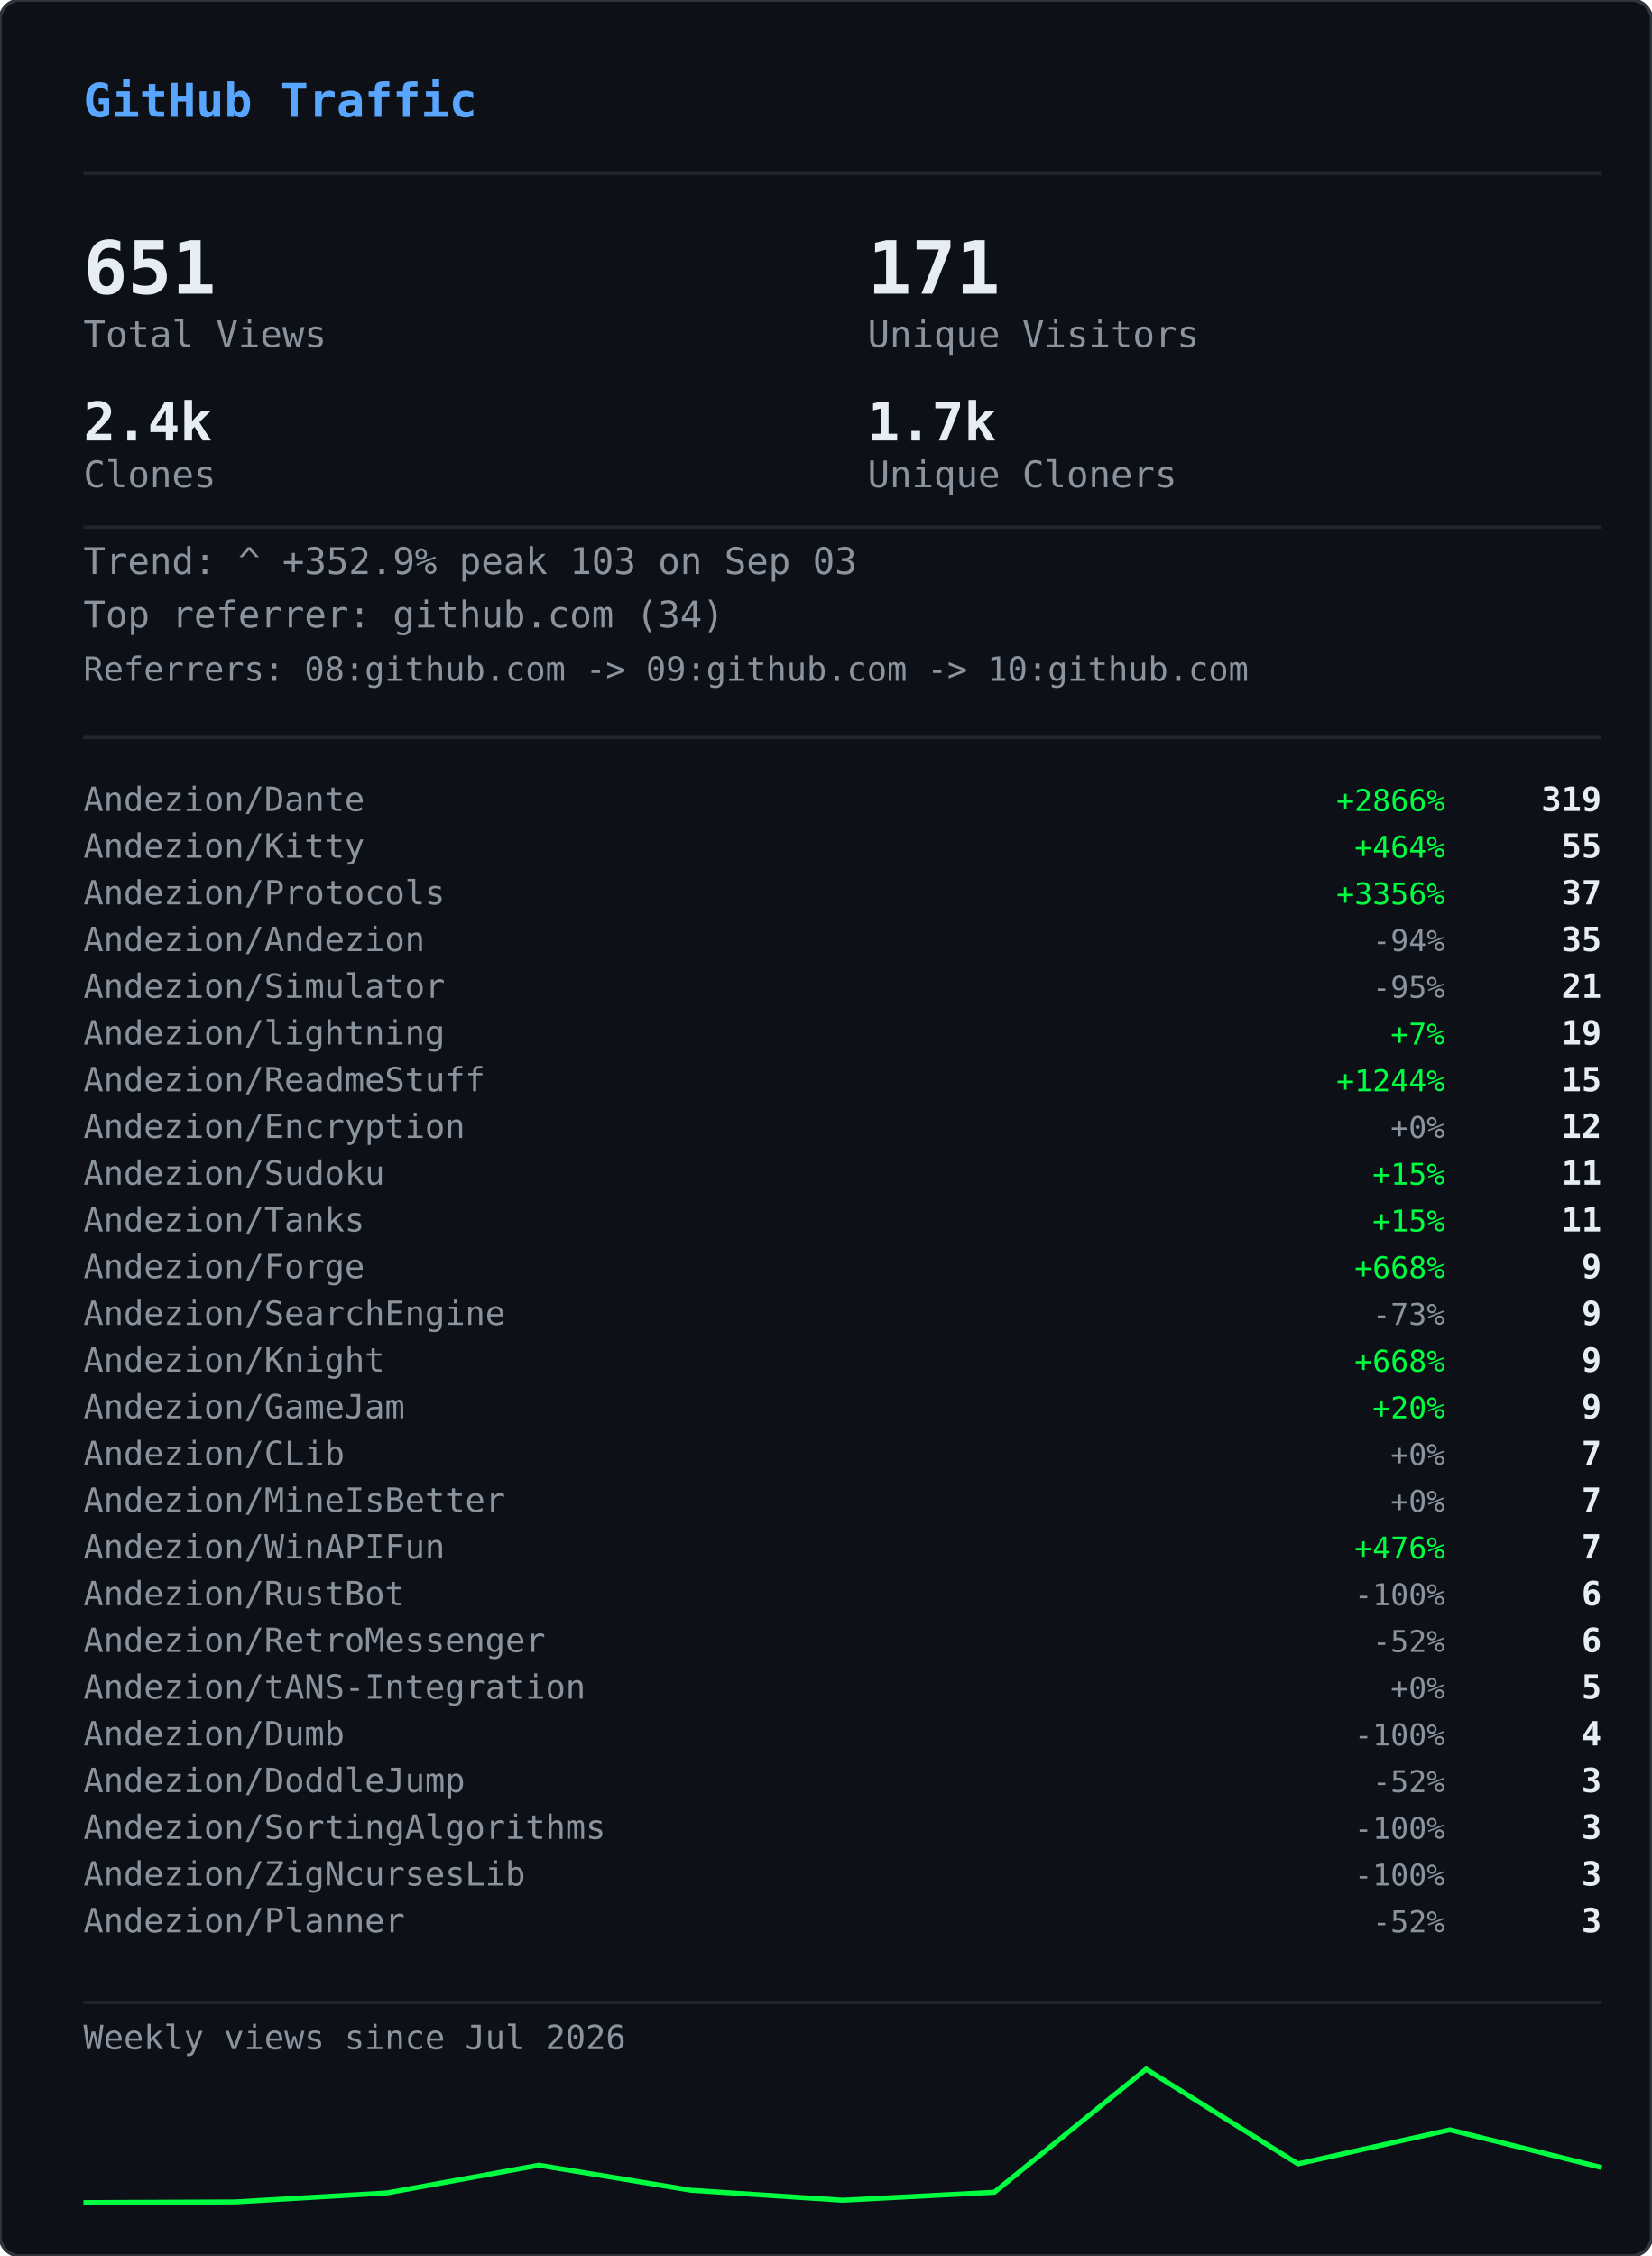
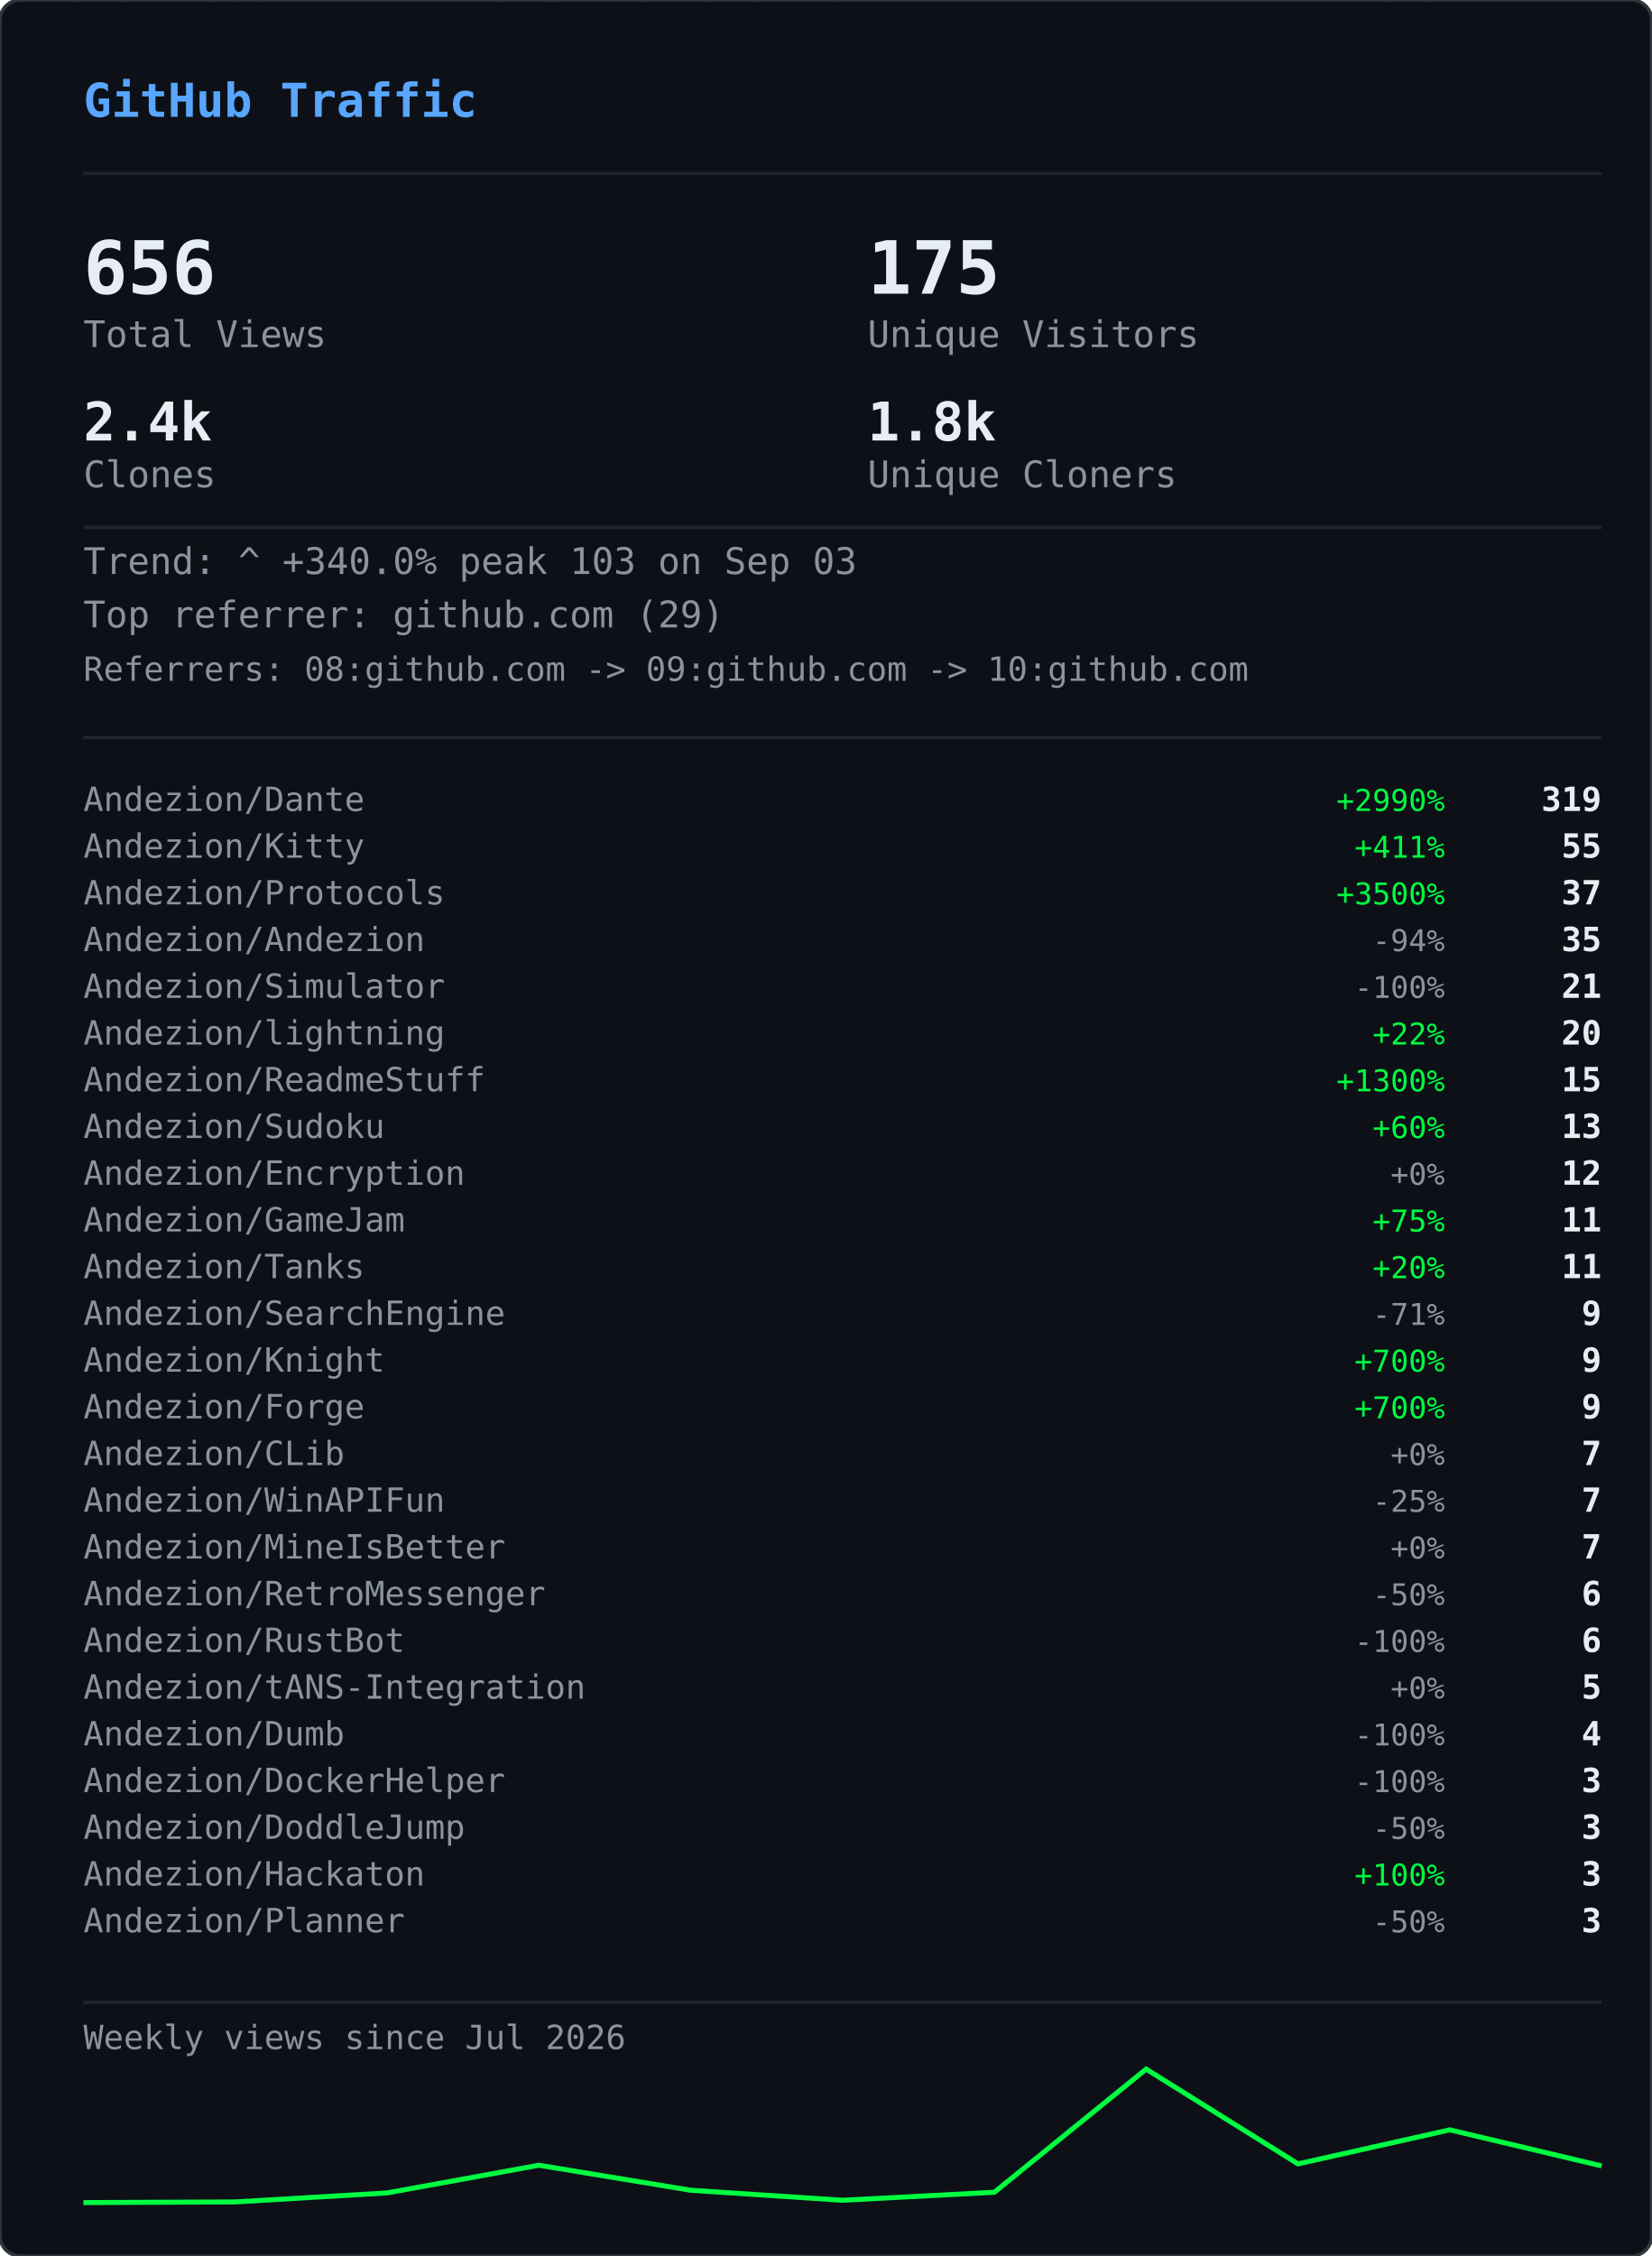
<svg xmlns="http://www.w3.org/2000/svg" width="495" height="676" viewBox="0 0 495 676">
  <defs>
    <clipPath id="gvs-clip">
      <rect width="495" height="676" rx="6" />
    </clipPath>
  </defs>
  <rect width="495" height="676" rx="6" fill="#0d1117" />
  <g clip-path="url(#gvs-clip)">
    <g opacity="0.22">
      <style>@keyframes gvs0{from{transform:translateY(-46px)}to{transform:translateY(690px)}}@keyframes gvs1{from{transform:translateY(-60px)}to{transform:translateY(690px)}}@keyframes gvs2{from{transform:translateY(-88px)}to{transform:translateY(690px)}}@keyframes gvs3{from{transform:translateY(-88px)}to{transform:translateY(690px)}}@keyframes gvs4{from{transform:translateY(-88px)}to{transform:translateY(690px)}}@keyframes gvs5{from{transform:translateY(-88px)}to{transform:translateY(690px)}}@keyframes gvs6{from{transform:translateY(-88px)}to{transform:translateY(690px)}}@keyframes gvs7{from{transform:translateY(-88px)}to{transform:translateY(690px)}}@keyframes gvs8{from{transform:translateY(-46px)}to{transform:translateY(690px)}}@keyframes gvs9{from{transform:translateY(-60px)}to{transform:translateY(690px)}}@keyframes gvs10{from{transform:translateY(-88px)}to{transform:translateY(690px)}}@keyframes gvs11{from{transform:translateY(-60px)}to{transform:translateY(690px)}}@keyframes gvs12{from{transform:translateY(-88px)}to{transform:translateY(690px)}}@keyframes gvs13{from{transform:translateY(-88px)}to{transform:translateY(690px)}}@keyframes gvs14{from{transform:translateY(-60px)}to{transform:translateY(690px)}}@keyframes gvs15{from{transform:translateY(-74px)}to{transform:translateY(690px)}}@keyframes gvs16{from{transform:translateY(-88px)}to{transform:translateY(690px)}}@keyframes gvs17{from{transform:translateY(-60px)}to{transform:translateY(690px)}}@keyframes gvs18{from{transform:translateY(-88px)}to{transform:translateY(690px)}}@keyframes gvs19{from{transform:translateY(-46px)}to{transform:translateY(690px)}}@keyframes gvs20{from{transform:translateY(-46px)}to{transform:translateY(690px)}}@keyframes gvs21{from{transform:translateY(-88px)}to{transform:translateY(690px)}}@keyframes gvs22{from{transform:translateY(-88px)}to{transform:translateY(690px)}}@keyframes gvs23{from{transform:translateY(-88px)}to{transform:translateY(690px)}}@keyframes gvs24{from{transform:translateY(-46px)}to{transform:translateY(690px)}}@keyframes gvs25{from{transform:translateY(-46px)}to{transform:translateY(690px)}}@keyframes gvs26{from{transform:translateY(-60px)}to{transform:translateY(690px)}}@keyframes gvs27{from{transform:translateY(-60px)}to{transform:translateY(690px)}}@keyframes gvs28{from{transform:translateY(-88px)}to{transform:translateY(690px)}}@keyframes gvs29{from{transform:translateY(-74px)}to{transform:translateY(690px)}}@keyframes gvs30{from{transform:translateY(-74px)}to{transform:translateY(690px)}}@keyframes gvs31{from{transform:translateY(-46px)}to{transform:translateY(690px)}}@keyframes gvs32{from{transform:translateY(-46px)}to{transform:translateY(690px)}}@keyframes gvs33{from{transform:translateY(-46px)}to{transform:translateY(690px)}}@keyframes gvs34{from{transform:translateY(-88px)}to{transform:translateY(690px)}}@keyframes gvs35{from{transform:translateY(-88px)}to{transform:translateY(690px)}}@keyframes gvs36{from{transform:translateY(-60px)}to{transform:translateY(690px)}}@keyframes gvs37{from{transform:translateY(-88px)}to{transform:translateY(690px)}}</style>
      <g style="animation:gvs0 1.67s linear infinite;animation-delay:-0.05s">
        <text x="22" y="0" font-family="monospace" font-size="12" fill="#00ff41">ｱ</text>
        <text x="22" y="-14" font-family="monospace" font-size="12" fill="#00ff41" opacity="0.75">ｸ</text>
        <text x="22" y="-28" font-family="monospace" font-size="12" fill="#00ff41" opacity="0.50">ｸ</text>
        <text x="22" y="-42" font-family="monospace" font-size="12" fill="#00ff41" opacity="0.25">ｶ</text>
      </g>
      <g style="animation:gvs1 2.52s linear infinite;animation-delay:-2.19s">
        <text x="261" y="0" font-family="monospace" font-size="12" fill="#00ff41">3</text>
        <text x="261" y="-14" font-family="monospace" font-size="12" fill="#00ff41" opacity="0.80">ﾉ</text>
        <text x="261" y="-28" font-family="monospace" font-size="12" fill="#00ff41" opacity="0.60">7</text>
        <text x="261" y="-42" font-family="monospace" font-size="12" fill="#00ff41" opacity="0.40">7</text>
        <text x="261" y="-56" font-family="monospace" font-size="12" fill="#00ff41" opacity="0.20">ﾓ</text>
      </g>
      <g style="animation:gvs2 2.64s linear infinite;animation-delay:-2.40s">
        <text x="225" y="0" font-family="monospace" font-size="12" fill="#00ff41">ｧ</text>
        <text x="225" y="-14" font-family="monospace" font-size="12" fill="#00ff41" opacity="0.86">ｪ</text>
        <text x="225" y="-28" font-family="monospace" font-size="12" fill="#00ff41" opacity="0.71">9</text>
        <text x="225" y="-42" font-family="monospace" font-size="12" fill="#00ff41" opacity="0.57">ｳ</text>
        <text x="225" y="-56" font-family="monospace" font-size="12" fill="#00ff41" opacity="0.43">ﾋ</text>
        <text x="225" y="-70" font-family="monospace" font-size="12" fill="#00ff41" opacity="0.29">2</text>
        <text x="225" y="-84" font-family="monospace" font-size="12" fill="#00ff41" opacity="0.14">7</text>
      </g>
      <g style="animation:gvs3 2.68s linear infinite;animation-delay:-2.06s">
        <text x="61" y="0" font-family="monospace" font-size="12" fill="#00ff41">ﾄ</text>
        <text x="61" y="-14" font-family="monospace" font-size="12" fill="#00ff41" opacity="0.86">ﾖ</text>
        <text x="61" y="-28" font-family="monospace" font-size="12" fill="#00ff41" opacity="0.71">ﾈ</text>
        <text x="61" y="-42" font-family="monospace" font-size="12" fill="#00ff41" opacity="0.57">ﾈ</text>
        <text x="61" y="-56" font-family="monospace" font-size="12" fill="#00ff41" opacity="0.43">0</text>
        <text x="61" y="-70" font-family="monospace" font-size="12" fill="#00ff41" opacity="0.29">ﾚ</text>
        <text x="61" y="-84" font-family="monospace" font-size="12" fill="#00ff41" opacity="0.14">ｲ</text>
      </g>
      <g style="animation:gvs4 1.89s linear infinite;animation-delay:-1.68s">
        <text x="393" y="0" font-family="monospace" font-size="12" fill="#00ff41">ﾋ</text>
        <text x="393" y="-14" font-family="monospace" font-size="12" fill="#00ff41" opacity="0.86">5</text>
        <text x="393" y="-28" font-family="monospace" font-size="12" fill="#00ff41" opacity="0.71">9</text>
        <text x="393" y="-42" font-family="monospace" font-size="12" fill="#00ff41" opacity="0.57">3</text>
        <text x="393" y="-56" font-family="monospace" font-size="12" fill="#00ff41" opacity="0.43">ﾄ</text>
        <text x="393" y="-70" font-family="monospace" font-size="12" fill="#00ff41" opacity="0.29">ﾀ</text>
        <text x="393" y="-84" font-family="monospace" font-size="12" fill="#00ff41" opacity="0.14">ﾄ</text>
      </g>
      <g style="animation:gvs5 2.08s linear infinite;animation-delay:-1.87s">
        <text x="88" y="0" font-family="monospace" font-size="12" fill="#00ff41">0</text>
        <text x="88" y="-14" font-family="monospace" font-size="12" fill="#00ff41" opacity="0.86">ﾁ</text>
        <text x="88" y="-28" font-family="monospace" font-size="12" fill="#00ff41" opacity="0.71">ｭ</text>
        <text x="88" y="-42" font-family="monospace" font-size="12" fill="#00ff41" opacity="0.57">ﾊ</text>
        <text x="88" y="-56" font-family="monospace" font-size="12" fill="#00ff41" opacity="0.43">0</text>
        <text x="88" y="-70" font-family="monospace" font-size="12" fill="#00ff41" opacity="0.29">ｴ</text>
        <text x="88" y="-84" font-family="monospace" font-size="12" fill="#00ff41" opacity="0.14">6</text>
      </g>
      <g style="animation:gvs6 1.51s linear infinite;animation-delay:-0.31s">
        <text x="484" y="0" font-family="monospace" font-size="12" fill="#00ff41">5</text>
        <text x="484" y="-14" font-family="monospace" font-size="12" fill="#00ff41" opacity="0.86">ｩ</text>
        <text x="484" y="-28" font-family="monospace" font-size="12" fill="#00ff41" opacity="0.71">ｭ</text>
        <text x="484" y="-42" font-family="monospace" font-size="12" fill="#00ff41" opacity="0.57">1</text>
        <text x="484" y="-56" font-family="monospace" font-size="12" fill="#00ff41" opacity="0.43">ｷ</text>
        <text x="484" y="-70" font-family="monospace" font-size="12" fill="#00ff41" opacity="0.29">ﾁ</text>
        <text x="484" y="-84" font-family="monospace" font-size="12" fill="#00ff41" opacity="0.14">ﾗ</text>
      </g>
      <g style="animation:gvs7 2.04s linear infinite;animation-delay:-0.46s">
        <text x="452" y="0" font-family="monospace" font-size="12" fill="#00ff41">8</text>
        <text x="452" y="-14" font-family="monospace" font-size="12" fill="#00ff41" opacity="0.86">ｷ</text>
        <text x="452" y="-28" font-family="monospace" font-size="12" fill="#00ff41" opacity="0.71">ｻ</text>
        <text x="452" y="-42" font-family="monospace" font-size="12" fill="#00ff41" opacity="0.57">ｼ</text>
        <text x="452" y="-56" font-family="monospace" font-size="12" fill="#00ff41" opacity="0.43">ｿ</text>
        <text x="452" y="-70" font-family="monospace" font-size="12" fill="#00ff41" opacity="0.29">ｹ</text>
        <text x="452" y="-84" font-family="monospace" font-size="12" fill="#00ff41" opacity="0.14">ﾇ</text>
      </g>
      <g style="animation:gvs8 2.42s linear infinite;animation-delay:-0.51s">
        <text x="193" y="0" font-family="monospace" font-size="12" fill="#00ff41">ﾋ</text>
        <text x="193" y="-14" font-family="monospace" font-size="12" fill="#00ff41" opacity="0.75">0</text>
        <text x="193" y="-28" font-family="monospace" font-size="12" fill="#00ff41" opacity="0.50">ﾈ</text>
        <text x="193" y="-42" font-family="monospace" font-size="12" fill="#00ff41" opacity="0.25">5</text>
      </g>
      <g style="animation:gvs9 1.93s linear infinite;animation-delay:-1.90s">
        <text x="368" y="0" font-family="monospace" font-size="12" fill="#00ff41">ﾓ</text>
        <text x="368" y="-14" font-family="monospace" font-size="12" fill="#00ff41" opacity="0.80">ﾚ</text>
        <text x="368" y="-28" font-family="monospace" font-size="12" fill="#00ff41" opacity="0.60">ﾕ</text>
        <text x="368" y="-42" font-family="monospace" font-size="12" fill="#00ff41" opacity="0.40">ｮ</text>
        <text x="368" y="-56" font-family="monospace" font-size="12" fill="#00ff41" opacity="0.20">ﾖ</text>
      </g>
      <g style="animation:gvs10 2.23s linear infinite;animation-delay:-1.17s">
        <text x="307" y="0" font-family="monospace" font-size="12" fill="#00ff41">ﾋ</text>
        <text x="307" y="-14" font-family="monospace" font-size="12" fill="#00ff41" opacity="0.86">ｾ</text>
        <text x="307" y="-28" font-family="monospace" font-size="12" fill="#00ff41" opacity="0.71">ﾇ</text>
        <text x="307" y="-42" font-family="monospace" font-size="12" fill="#00ff41" opacity="0.57">ﾊ</text>
        <text x="307" y="-56" font-family="monospace" font-size="12" fill="#00ff41" opacity="0.43">ﾙ</text>
        <text x="307" y="-70" font-family="monospace" font-size="12" fill="#00ff41" opacity="0.29">ｧ</text>
        <text x="307" y="-84" font-family="monospace" font-size="12" fill="#00ff41" opacity="0.14">ﾖ</text>
      </g>
      <g style="animation:gvs11 2.78s linear infinite;animation-delay:-0.63s">
        <text x="378" y="0" font-family="monospace" font-size="12" fill="#00ff41">ﾚ</text>
        <text x="378" y="-14" font-family="monospace" font-size="12" fill="#00ff41" opacity="0.80">9</text>
        <text x="378" y="-28" font-family="monospace" font-size="12" fill="#00ff41" opacity="0.60">ﾕ</text>
        <text x="378" y="-42" font-family="monospace" font-size="12" fill="#00ff41" opacity="0.40">ｹ</text>
        <text x="378" y="-56" font-family="monospace" font-size="12" fill="#00ff41" opacity="0.20">ﾛ</text>
      </g>
      <g style="animation:gvs12 1.82s linear infinite;animation-delay:-1.02s">
        <text x="425" y="0" font-family="monospace" font-size="12" fill="#00ff41">ｳ</text>
        <text x="425" y="-14" font-family="monospace" font-size="12" fill="#00ff41" opacity="0.86">ﾒ</text>
        <text x="425" y="-28" font-family="monospace" font-size="12" fill="#00ff41" opacity="0.71">ﾈ</text>
        <text x="425" y="-42" font-family="monospace" font-size="12" fill="#00ff41" opacity="0.57">ｹ</text>
        <text x="425" y="-56" font-family="monospace" font-size="12" fill="#00ff41" opacity="0.43">ﾃ</text>
        <text x="425" y="-70" font-family="monospace" font-size="12" fill="#00ff41" opacity="0.29">ﾀ</text>
        <text x="425" y="-84" font-family="monospace" font-size="12" fill="#00ff41" opacity="0.14">7</text>
      </g>
      <g style="animation:gvs13 3.08s linear infinite;animation-delay:-0.54s">
        <text x="474" y="0" font-family="monospace" font-size="12" fill="#00ff41">ｾ</text>
        <text x="474" y="-14" font-family="monospace" font-size="12" fill="#00ff41" opacity="0.86">ｭ</text>
        <text x="474" y="-28" font-family="monospace" font-size="12" fill="#00ff41" opacity="0.71">ﾗ</text>
        <text x="474" y="-42" font-family="monospace" font-size="12" fill="#00ff41" opacity="0.57">ﾀ</text>
        <text x="474" y="-56" font-family="monospace" font-size="12" fill="#00ff41" opacity="0.43">ﾒ</text>
        <text x="474" y="-70" font-family="monospace" font-size="12" fill="#00ff41" opacity="0.29">ﾉ</text>
        <text x="474" y="-84" font-family="monospace" font-size="12" fill="#00ff41" opacity="0.14">ｲ</text>
      </g>
      <g style="animation:gvs14 1.89s linear infinite;animation-delay:-1.79s">
        <text x="67" y="0" font-family="monospace" font-size="12" fill="#00ff41">ﾏ</text>
        <text x="67" y="-14" font-family="monospace" font-size="12" fill="#00ff41" opacity="0.80">ﾚ</text>
        <text x="67" y="-28" font-family="monospace" font-size="12" fill="#00ff41" opacity="0.60">ﾉ</text>
        <text x="67" y="-42" font-family="monospace" font-size="12" fill="#00ff41" opacity="0.40">ｿ</text>
        <text x="67" y="-56" font-family="monospace" font-size="12" fill="#00ff41" opacity="0.20">6</text>
      </g>
      <g style="animation:gvs15 2.31s linear infinite;animation-delay:-1.20s">
        <text x="412" y="0" font-family="monospace" font-size="12" fill="#00ff41">ﾍ</text>
        <text x="412" y="-14" font-family="monospace" font-size="12" fill="#00ff41" opacity="0.83">ｭ</text>
        <text x="412" y="-28" font-family="monospace" font-size="12" fill="#00ff41" opacity="0.67">ﾌ</text>
        <text x="412" y="-42" font-family="monospace" font-size="12" fill="#00ff41" opacity="0.50">ｧ</text>
        <text x="412" y="-56" font-family="monospace" font-size="12" fill="#00ff41" opacity="0.33">ｭ</text>
        <text x="412" y="-70" font-family="monospace" font-size="12" fill="#00ff41" opacity="0.17">ﾚ</text>
      </g>
      <g style="animation:gvs16 1.84s linear infinite;animation-delay:-0.95s">
        <text x="208" y="0" font-family="monospace" font-size="12" fill="#00ff41">ｾ</text>
        <text x="208" y="-14" font-family="monospace" font-size="12" fill="#00ff41" opacity="0.86">ﾄ</text>
        <text x="208" y="-28" font-family="monospace" font-size="12" fill="#00ff41" opacity="0.71">ﾘ</text>
        <text x="208" y="-42" font-family="monospace" font-size="12" fill="#00ff41" opacity="0.57">ﾔ</text>
        <text x="208" y="-56" font-family="monospace" font-size="12" fill="#00ff41" opacity="0.43">ﾘ</text>
        <text x="208" y="-70" font-family="monospace" font-size="12" fill="#00ff41" opacity="0.29">ｫ</text>
        <text x="208" y="-84" font-family="monospace" font-size="12" fill="#00ff41" opacity="0.14">ｶ</text>
      </g>
      <g style="animation:gvs17 1.63s linear infinite;animation-delay:-0.51s">
        <text x="413" y="0" font-family="monospace" font-size="12" fill="#00ff41">ｵ</text>
        <text x="413" y="-14" font-family="monospace" font-size="12" fill="#00ff41" opacity="0.80">5</text>
        <text x="413" y="-28" font-family="monospace" font-size="12" fill="#00ff41" opacity="0.60">ﾁ</text>
        <text x="413" y="-42" font-family="monospace" font-size="12" fill="#00ff41" opacity="0.40">ﾈ</text>
        <text x="413" y="-56" font-family="monospace" font-size="12" fill="#00ff41" opacity="0.20">ﾗ</text>
      </g>
      <g style="animation:gvs18 2.61s linear infinite;animation-delay:-1.01s">
        <text x="422" y="0" font-family="monospace" font-size="12" fill="#00ff41">ｽ</text>
        <text x="422" y="-14" font-family="monospace" font-size="12" fill="#00ff41" opacity="0.86">ｬ</text>
        <text x="422" y="-28" font-family="monospace" font-size="12" fill="#00ff41" opacity="0.71">ﾈ</text>
        <text x="422" y="-42" font-family="monospace" font-size="12" fill="#00ff41" opacity="0.57">ｮ</text>
        <text x="422" y="-56" font-family="monospace" font-size="12" fill="#00ff41" opacity="0.43">0</text>
        <text x="422" y="-70" font-family="monospace" font-size="12" fill="#00ff41" opacity="0.29">ﾊ</text>
        <text x="422" y="-84" font-family="monospace" font-size="12" fill="#00ff41" opacity="0.14">ﾀ</text>
      </g>
      <g style="animation:gvs19 2.86s linear infinite;animation-delay:-1.17s">
        <text x="137" y="0" font-family="monospace" font-size="12" fill="#00ff41">ｴ</text>
        <text x="137" y="-14" font-family="monospace" font-size="12" fill="#00ff41" opacity="0.75">3</text>
        <text x="137" y="-28" font-family="monospace" font-size="12" fill="#00ff41" opacity="0.50">ﾒ</text>
        <text x="137" y="-42" font-family="monospace" font-size="12" fill="#00ff41" opacity="0.25">ｪ</text>
      </g>
      <g style="animation:gvs20 2.04s linear infinite;animation-delay:-1.32s">
        <text x="72" y="0" font-family="monospace" font-size="12" fill="#00ff41">ﾑ</text>
        <text x="72" y="-14" font-family="monospace" font-size="12" fill="#00ff41" opacity="0.75">ﾉ</text>
        <text x="72" y="-28" font-family="monospace" font-size="12" fill="#00ff41" opacity="0.50">ｸ</text>
        <text x="72" y="-42" font-family="monospace" font-size="12" fill="#00ff41" opacity="0.25">ﾐ</text>
      </g>
      <g style="animation:gvs21 2.07s linear infinite;animation-delay:-0.53s">
        <text x="91" y="0" font-family="monospace" font-size="12" fill="#00ff41">ｪ</text>
        <text x="91" y="-14" font-family="monospace" font-size="12" fill="#00ff41" opacity="0.86">ｳ</text>
        <text x="91" y="-28" font-family="monospace" font-size="12" fill="#00ff41" opacity="0.71">ｻ</text>
        <text x="91" y="-42" font-family="monospace" font-size="12" fill="#00ff41" opacity="0.57">ﾔ</text>
        <text x="91" y="-56" font-family="monospace" font-size="12" fill="#00ff41" opacity="0.43">5</text>
        <text x="91" y="-70" font-family="monospace" font-size="12" fill="#00ff41" opacity="0.29">ｳ</text>
        <text x="91" y="-84" font-family="monospace" font-size="12" fill="#00ff41" opacity="0.14">ﾂ</text>
      </g>
      <g style="animation:gvs22 2.09s linear infinite;animation-delay:-1.30s">
        <text x="102" y="0" font-family="monospace" font-size="12" fill="#00ff41">1</text>
        <text x="102" y="-14" font-family="monospace" font-size="12" fill="#00ff41" opacity="0.86">ｸ</text>
        <text x="102" y="-28" font-family="monospace" font-size="12" fill="#00ff41" opacity="0.71">ﾂ</text>
        <text x="102" y="-42" font-family="monospace" font-size="12" fill="#00ff41" opacity="0.57">ｭ</text>
        <text x="102" y="-56" font-family="monospace" font-size="12" fill="#00ff41" opacity="0.43">3</text>
        <text x="102" y="-70" font-family="monospace" font-size="12" fill="#00ff41" opacity="0.29">ｫ</text>
        <text x="102" y="-84" font-family="monospace" font-size="12" fill="#00ff41" opacity="0.14">ﾑ</text>
      </g>
      <g style="animation:gvs23 1.89s linear infinite;animation-delay:-1.38s">
        <text x="162" y="0" font-family="monospace" font-size="12" fill="#00ff41">ｵ</text>
        <text x="162" y="-14" font-family="monospace" font-size="12" fill="#00ff41" opacity="0.86">ｦ</text>
        <text x="162" y="-28" font-family="monospace" font-size="12" fill="#00ff41" opacity="0.71">ﾖ</text>
        <text x="162" y="-42" font-family="monospace" font-size="12" fill="#00ff41" opacity="0.57">ｴ</text>
        <text x="162" y="-56" font-family="monospace" font-size="12" fill="#00ff41" opacity="0.43">ﾓ</text>
        <text x="162" y="-70" font-family="monospace" font-size="12" fill="#00ff41" opacity="0.29">ｷ</text>
        <text x="162" y="-84" font-family="monospace" font-size="12" fill="#00ff41" opacity="0.14">ﾇ</text>
      </g>
      <g style="animation:gvs24 2.35s linear infinite;animation-delay:-1.38s">
        <text x="211" y="0" font-family="monospace" font-size="12" fill="#00ff41">ｧ</text>
        <text x="211" y="-14" font-family="monospace" font-size="12" fill="#00ff41" opacity="0.75">ｿ</text>
        <text x="211" y="-28" font-family="monospace" font-size="12" fill="#00ff41" opacity="0.50">ﾈ</text>
        <text x="211" y="-42" font-family="monospace" font-size="12" fill="#00ff41" opacity="0.25">ﾒ</text>
      </g>
      <g style="animation:gvs25 2.74s linear infinite;animation-delay:-0.53s">
        <text x="241" y="0" font-family="monospace" font-size="12" fill="#00ff41">ｽ</text>
        <text x="241" y="-14" font-family="monospace" font-size="12" fill="#00ff41" opacity="0.75">ﾄ</text>
        <text x="241" y="-28" font-family="monospace" font-size="12" fill="#00ff41" opacity="0.50">ｸ</text>
        <text x="241" y="-42" font-family="monospace" font-size="12" fill="#00ff41" opacity="0.25">7</text>
      </g>
      <g style="animation:gvs26 1.82s linear infinite;animation-delay:-0.60s">
        <text x="128" y="0" font-family="monospace" font-size="12" fill="#00ff41">ﾍ</text>
        <text x="128" y="-14" font-family="monospace" font-size="12" fill="#00ff41" opacity="0.80">ﾌ</text>
        <text x="128" y="-28" font-family="monospace" font-size="12" fill="#00ff41" opacity="0.60">4</text>
        <text x="128" y="-42" font-family="monospace" font-size="12" fill="#00ff41" opacity="0.40">ｦ</text>
        <text x="128" y="-56" font-family="monospace" font-size="12" fill="#00ff41" opacity="0.20">8</text>
      </g>
      <g style="animation:gvs27 2.28s linear infinite;animation-delay:-0.68s">
        <text x="242" y="0" font-family="monospace" font-size="12" fill="#00ff41">ﾛ</text>
        <text x="242" y="-14" font-family="monospace" font-size="12" fill="#00ff41" opacity="0.80">ﾗ</text>
        <text x="242" y="-28" font-family="monospace" font-size="12" fill="#00ff41" opacity="0.60">ｳ</text>
        <text x="242" y="-42" font-family="monospace" font-size="12" fill="#00ff41" opacity="0.40">ﾑ</text>
        <text x="242" y="-56" font-family="monospace" font-size="12" fill="#00ff41" opacity="0.20">ｭ</text>
      </g>
      <g style="animation:gvs28 2.44s linear infinite;animation-delay:-0.28s">
        <text x="34" y="0" font-family="monospace" font-size="12" fill="#00ff41">ｵ</text>
        <text x="34" y="-14" font-family="monospace" font-size="12" fill="#00ff41" opacity="0.86">ﾀ</text>
        <text x="34" y="-28" font-family="monospace" font-size="12" fill="#00ff41" opacity="0.71">ﾓ</text>
        <text x="34" y="-42" font-family="monospace" font-size="12" fill="#00ff41" opacity="0.57">ｫ</text>
        <text x="34" y="-56" font-family="monospace" font-size="12" fill="#00ff41" opacity="0.43">ｻ</text>
        <text x="34" y="-70" font-family="monospace" font-size="12" fill="#00ff41" opacity="0.29">3</text>
        <text x="34" y="-84" font-family="monospace" font-size="12" fill="#00ff41" opacity="0.14">ｶ</text>
      </g>
      <g style="animation:gvs29 2.19s linear infinite;animation-delay:-0.47s">
        <text x="411" y="0" font-family="monospace" font-size="12" fill="#00ff41">ﾖ</text>
        <text x="411" y="-14" font-family="monospace" font-size="12" fill="#00ff41" opacity="0.83">6</text>
        <text x="411" y="-28" font-family="monospace" font-size="12" fill="#00ff41" opacity="0.67">ﾘ</text>
        <text x="411" y="-42" font-family="monospace" font-size="12" fill="#00ff41" opacity="0.50">ｨ</text>
        <text x="411" y="-56" font-family="monospace" font-size="12" fill="#00ff41" opacity="0.33">ﾘ</text>
        <text x="411" y="-70" font-family="monospace" font-size="12" fill="#00ff41" opacity="0.17">ﾃ</text>
      </g>
      <g style="animation:gvs30 2.71s linear infinite;animation-delay:-2.12s">
        <text x="146" y="0" font-family="monospace" font-size="12" fill="#00ff41">ｷ</text>
        <text x="146" y="-14" font-family="monospace" font-size="12" fill="#00ff41" opacity="0.83">ﾚ</text>
        <text x="146" y="-28" font-family="monospace" font-size="12" fill="#00ff41" opacity="0.67">ｳ</text>
        <text x="146" y="-42" font-family="monospace" font-size="12" fill="#00ff41" opacity="0.50">ｾ</text>
        <text x="146" y="-56" font-family="monospace" font-size="12" fill="#00ff41" opacity="0.33">ｺ</text>
        <text x="146" y="-70" font-family="monospace" font-size="12" fill="#00ff41" opacity="0.17">3</text>
      </g>
      <g style="animation:gvs31 2.10s linear infinite;animation-delay:-0.05s">
        <text x="248" y="0" font-family="monospace" font-size="12" fill="#00ff41">ｼ</text>
        <text x="248" y="-14" font-family="monospace" font-size="12" fill="#00ff41" opacity="0.75">ﾗ</text>
        <text x="248" y="-28" font-family="monospace" font-size="12" fill="#00ff41" opacity="0.50">ﾌ</text>
        <text x="248" y="-42" font-family="monospace" font-size="12" fill="#00ff41" opacity="0.25">0</text>
      </g>
      <g style="animation:gvs32 1.82s linear infinite;animation-delay:-0.87s">
        <text x="64" y="0" font-family="monospace" font-size="12" fill="#00ff41">ｺ</text>
        <text x="64" y="-14" font-family="monospace" font-size="12" fill="#00ff41" opacity="0.75">ｭ</text>
        <text x="64" y="-28" font-family="monospace" font-size="12" fill="#00ff41" opacity="0.50">ﾄ</text>
        <text x="64" y="-42" font-family="monospace" font-size="12" fill="#00ff41" opacity="0.25">ｨ</text>
      </g>
      <g style="animation:gvs33 2.68s linear infinite;animation-delay:-2.11s">
        <text x="189" y="0" font-family="monospace" font-size="12" fill="#00ff41">ｵ</text>
        <text x="189" y="-14" font-family="monospace" font-size="12" fill="#00ff41" opacity="0.75">ｨ</text>
        <text x="189" y="-28" font-family="monospace" font-size="12" fill="#00ff41" opacity="0.50">ﾝ</text>
        <text x="189" y="-42" font-family="monospace" font-size="12" fill="#00ff41" opacity="0.25">1</text>
      </g>
      <g style="animation:gvs34 3.14s linear infinite;animation-delay:-1.39s">
        <text x="147" y="0" font-family="monospace" font-size="12" fill="#00ff41">ﾘ</text>
        <text x="147" y="-14" font-family="monospace" font-size="12" fill="#00ff41" opacity="0.86">ﾘ</text>
        <text x="147" y="-28" font-family="monospace" font-size="12" fill="#00ff41" opacity="0.71">ﾊ</text>
        <text x="147" y="-42" font-family="monospace" font-size="12" fill="#00ff41" opacity="0.57">ﾎ</text>
        <text x="147" y="-56" font-family="monospace" font-size="12" fill="#00ff41" opacity="0.43">1</text>
        <text x="147" y="-70" font-family="monospace" font-size="12" fill="#00ff41" opacity="0.29">9</text>
        <text x="147" y="-84" font-family="monospace" font-size="12" fill="#00ff41" opacity="0.14">ﾕ</text>
      </g>
      <g style="animation:gvs35 3.09s linear infinite;animation-delay:-1.76s">
        <text x="54" y="0" font-family="monospace" font-size="12" fill="#00ff41">4</text>
        <text x="54" y="-14" font-family="monospace" font-size="12" fill="#00ff41" opacity="0.86">ｲ</text>
        <text x="54" y="-28" font-family="monospace" font-size="12" fill="#00ff41" opacity="0.71">ｶ</text>
        <text x="54" y="-42" font-family="monospace" font-size="12" fill="#00ff41" opacity="0.57">ﾐ</text>
        <text x="54" y="-56" font-family="monospace" font-size="12" fill="#00ff41" opacity="0.43">ﾝ</text>
        <text x="54" y="-70" font-family="monospace" font-size="12" fill="#00ff41" opacity="0.29">ﾄ</text>
        <text x="54" y="-84" font-family="monospace" font-size="12" fill="#00ff41" opacity="0.14">ﾐ</text>
      </g>
      <g style="animation:gvs36 2.45s linear infinite;animation-delay:-0.10s">
        <text x="50" y="0" font-family="monospace" font-size="12" fill="#00ff41">ﾓ</text>
        <text x="50" y="-14" font-family="monospace" font-size="12" fill="#00ff41" opacity="0.80">ｭ</text>
        <text x="50" y="-28" font-family="monospace" font-size="12" fill="#00ff41" opacity="0.60">ﾎ</text>
        <text x="50" y="-42" font-family="monospace" font-size="12" fill="#00ff41" opacity="0.40">5</text>
        <text x="50" y="-56" font-family="monospace" font-size="12" fill="#00ff41" opacity="0.20">ｽ</text>
      </g>
      <g style="animation:gvs37 1.60s linear infinite;animation-delay:-1.47s">
        <text x="118" y="0" font-family="monospace" font-size="12" fill="#00ff41">ﾊ</text>
        <text x="118" y="-14" font-family="monospace" font-size="12" fill="#00ff41" opacity="0.86">ﾓ</text>
        <text x="118" y="-28" font-family="monospace" font-size="12" fill="#00ff41" opacity="0.71">ｨ</text>
        <text x="118" y="-42" font-family="monospace" font-size="12" fill="#00ff41" opacity="0.57">ﾘ</text>
        <text x="118" y="-56" font-family="monospace" font-size="12" fill="#00ff41" opacity="0.43">ﾛ</text>
        <text x="118" y="-70" font-family="monospace" font-size="12" fill="#00ff41" opacity="0.29">ｿ</text>
        <text x="118" y="-84" font-family="monospace" font-size="12" fill="#00ff41" opacity="0.14">ｯ</text>
      </g>
    </g>
  </g>
  <rect width="495" height="676" rx="6" fill="none" stroke="#30363d" stroke-width="1" />
  <text x="25" y="35" font-family="monospace" font-size="14" font-weight="600" fill="#58a6ff">GitHub Traffic</text>
  <line x1="25" y1="52" x2="480" y2="52" stroke="#21262d" stroke-width="1" />
-   <text x="25" y="88" font-family="monospace" font-size="22" font-weight="700" fill="#e6edf3">651</text>
+   <text x="25" y="88" font-family="monospace" font-size="22" font-weight="700" fill="#e6edf3">656</text>
  <text x="25" y="104" font-family="monospace" font-size="11" fill="#8b949e">Total Views</text>
-   <text x="260" y="88" font-family="monospace" font-size="22" font-weight="700" fill="#e6edf3">171</text>
+   <text x="260" y="88" font-family="monospace" font-size="22" font-weight="700" fill="#e6edf3">175</text>
  <text x="260" y="104" font-family="monospace" font-size="11" fill="#8b949e">Unique Visitors</text>
  <text x="25" y="132" font-family="monospace" font-size="16" font-weight="700" fill="#e6edf3">2.4k</text>
  <text x="25" y="146" font-family="monospace" font-size="11" fill="#8b949e">Clones</text>
-   <text x="260" y="132" font-family="monospace" font-size="16" font-weight="700" fill="#e6edf3">1.7k</text>
+   <text x="260" y="132" font-family="monospace" font-size="16" font-weight="700" fill="#e6edf3">1.8k</text>
  <text x="260" y="146" font-family="monospace" font-size="11" fill="#8b949e">Unique Cloners</text>
  <line x1="25" y1="158" x2="480" y2="158" stroke="#21262d" stroke-width="1" />
-   <text x="25" y="172" font-family="monospace" font-size="11" fill="#8b949e">Trend: ^ +352.9%  peak 103 on Sep 03</text>
-   <text x="25" y="188" font-family="monospace" font-size="11" fill="#8b949e">Top referrer: github.com (34)</text>
+   <text x="25" y="172" font-family="monospace" font-size="11" fill="#8b949e">Trend: ^ +340.0%  peak 103 on Sep 03</text>
+   <text x="25" y="188" font-family="monospace" font-size="11" fill="#8b949e">Top referrer: github.com (29)</text>
  <text x="25" y="204" font-family="monospace" font-size="10" fill="#8b949e">Referrers: 08:github.com -&gt; 09:github.com -&gt; 10:github.com</text>
  <line x1="25" y1="221" x2="480" y2="221" stroke="#21262d" stroke-width="1" />
  <text x="25" y="243" font-family="monospace" font-size="10" fill="#8b949e">Andezion/Dante</text>
-   <text x="433" y="243" font-family="monospace" font-size="9" fill="#00ff41" text-anchor="end">+2866%</text>
+   <text x="433" y="243" font-family="monospace" font-size="9" fill="#00ff41" text-anchor="end">+2990%</text>
  <text x="480" y="243" font-family="monospace" font-size="10" font-weight="600" fill="#e6edf3" text-anchor="end">319</text>
  <text x="25" y="257" font-family="monospace" font-size="10" fill="#8b949e">Andezion/Kitty</text>
-   <text x="433" y="257" font-family="monospace" font-size="9" fill="#00ff41" text-anchor="end">+464%</text>
+   <text x="433" y="257" font-family="monospace" font-size="9" fill="#00ff41" text-anchor="end">+411%</text>
  <text x="480" y="257" font-family="monospace" font-size="10" font-weight="600" fill="#e6edf3" text-anchor="end">55</text>
  <text x="25" y="271" font-family="monospace" font-size="10" fill="#8b949e">Andezion/Protocols</text>
-   <text x="433" y="271" font-family="monospace" font-size="9" fill="#00ff41" text-anchor="end">+3356%</text>
+   <text x="433" y="271" font-family="monospace" font-size="9" fill="#00ff41" text-anchor="end">+3500%</text>
  <text x="480" y="271" font-family="monospace" font-size="10" font-weight="600" fill="#e6edf3" text-anchor="end">37</text>
  <text x="25" y="285" font-family="monospace" font-size="10" fill="#8b949e">Andezion/Andezion</text>
  <text x="433" y="285" font-family="monospace" font-size="9" fill="#8b949e" text-anchor="end">-94%</text>
  <text x="480" y="285" font-family="monospace" font-size="10" font-weight="600" fill="#e6edf3" text-anchor="end">35</text>
  <text x="25" y="299" font-family="monospace" font-size="10" fill="#8b949e">Andezion/Simulator</text>
-   <text x="433" y="299" font-family="monospace" font-size="9" fill="#8b949e" text-anchor="end">-95%</text>
+   <text x="433" y="299" font-family="monospace" font-size="9" fill="#8b949e" text-anchor="end">-100%</text>
  <text x="480" y="299" font-family="monospace" font-size="10" font-weight="600" fill="#e6edf3" text-anchor="end">21</text>
  <text x="25" y="313" font-family="monospace" font-size="10" fill="#8b949e">Andezion/lightning</text>
-   <text x="433" y="313" font-family="monospace" font-size="9" fill="#00ff41" text-anchor="end">+7%</text>
-   <text x="480" y="313" font-family="monospace" font-size="10" font-weight="600" fill="#e6edf3" text-anchor="end">19</text>
+   <text x="433" y="313" font-family="monospace" font-size="9" fill="#00ff41" text-anchor="end">+22%</text>
+   <text x="480" y="313" font-family="monospace" font-size="10" font-weight="600" fill="#e6edf3" text-anchor="end">20</text>
  <text x="25" y="327" font-family="monospace" font-size="10" fill="#8b949e">Andezion/ReadmeStuff</text>
-   <text x="433" y="327" font-family="monospace" font-size="9" fill="#00ff41" text-anchor="end">+1244%</text>
+   <text x="433" y="327" font-family="monospace" font-size="9" fill="#00ff41" text-anchor="end">+1300%</text>
  <text x="480" y="327" font-family="monospace" font-size="10" font-weight="600" fill="#e6edf3" text-anchor="end">15</text>
-   <text x="25" y="341" font-family="monospace" font-size="10" fill="#8b949e">Andezion/Encryption</text>
-   <text x="433" y="341" font-family="monospace" font-size="9" fill="#8b949e" text-anchor="end">+0%</text>
-   <text x="480" y="341" font-family="monospace" font-size="10" font-weight="600" fill="#e6edf3" text-anchor="end">12</text>
-   <text x="25" y="355" font-family="monospace" font-size="10" fill="#8b949e">Andezion/Sudoku</text>
-   <text x="433" y="355" font-family="monospace" font-size="9" fill="#00ff41" text-anchor="end">+15%</text>
-   <text x="480" y="355" font-family="monospace" font-size="10" font-weight="600" fill="#e6edf3" text-anchor="end">11</text>
-   <text x="25" y="369" font-family="monospace" font-size="10" fill="#8b949e">Andezion/Tanks</text>
-   <text x="433" y="369" font-family="monospace" font-size="9" fill="#00ff41" text-anchor="end">+15%</text>
+   <text x="25" y="341" font-family="monospace" font-size="10" fill="#8b949e">Andezion/Sudoku</text>
+   <text x="433" y="341" font-family="monospace" font-size="9" fill="#00ff41" text-anchor="end">+60%</text>
+   <text x="480" y="341" font-family="monospace" font-size="10" font-weight="600" fill="#e6edf3" text-anchor="end">13</text>
+   <text x="25" y="355" font-family="monospace" font-size="10" fill="#8b949e">Andezion/Encryption</text>
+   <text x="433" y="355" font-family="monospace" font-size="9" fill="#8b949e" text-anchor="end">+0%</text>
+   <text x="480" y="355" font-family="monospace" font-size="10" font-weight="600" fill="#e6edf3" text-anchor="end">12</text>
+   <text x="25" y="369" font-family="monospace" font-size="10" fill="#8b949e">Andezion/GameJam</text>
+   <text x="433" y="369" font-family="monospace" font-size="9" fill="#00ff41" text-anchor="end">+75%</text>
  <text x="480" y="369" font-family="monospace" font-size="10" font-weight="600" fill="#e6edf3" text-anchor="end">11</text>
-   <text x="25" y="383" font-family="monospace" font-size="10" fill="#8b949e">Andezion/Forge</text>
-   <text x="433" y="383" font-family="monospace" font-size="9" fill="#00ff41" text-anchor="end">+668%</text>
-   <text x="480" y="383" font-family="monospace" font-size="10" font-weight="600" fill="#e6edf3" text-anchor="end">9</text>
+   <text x="25" y="383" font-family="monospace" font-size="10" fill="#8b949e">Andezion/Tanks</text>
+   <text x="433" y="383" font-family="monospace" font-size="9" fill="#00ff41" text-anchor="end">+20%</text>
+   <text x="480" y="383" font-family="monospace" font-size="10" font-weight="600" fill="#e6edf3" text-anchor="end">11</text>
  <text x="25" y="397" font-family="monospace" font-size="10" fill="#8b949e">Andezion/SearchEngine</text>
-   <text x="433" y="397" font-family="monospace" font-size="9" fill="#8b949e" text-anchor="end">-73%</text>
+   <text x="433" y="397" font-family="monospace" font-size="9" fill="#8b949e" text-anchor="end">-71%</text>
  <text x="480" y="397" font-family="monospace" font-size="10" font-weight="600" fill="#e6edf3" text-anchor="end">9</text>
  <text x="25" y="411" font-family="monospace" font-size="10" fill="#8b949e">Andezion/Knight</text>
-   <text x="433" y="411" font-family="monospace" font-size="9" fill="#00ff41" text-anchor="end">+668%</text>
+   <text x="433" y="411" font-family="monospace" font-size="9" fill="#00ff41" text-anchor="end">+700%</text>
  <text x="480" y="411" font-family="monospace" font-size="10" font-weight="600" fill="#e6edf3" text-anchor="end">9</text>
-   <text x="25" y="425" font-family="monospace" font-size="10" fill="#8b949e">Andezion/GameJam</text>
-   <text x="433" y="425" font-family="monospace" font-size="9" fill="#00ff41" text-anchor="end">+20%</text>
+   <text x="25" y="425" font-family="monospace" font-size="10" fill="#8b949e">Andezion/Forge</text>
+   <text x="433" y="425" font-family="monospace" font-size="9" fill="#00ff41" text-anchor="end">+700%</text>
  <text x="480" y="425" font-family="monospace" font-size="10" font-weight="600" fill="#e6edf3" text-anchor="end">9</text>
  <text x="25" y="439" font-family="monospace" font-size="10" fill="#8b949e">Andezion/CLib</text>
  <text x="433" y="439" font-family="monospace" font-size="9" fill="#8b949e" text-anchor="end">+0%</text>
  <text x="480" y="439" font-family="monospace" font-size="10" font-weight="600" fill="#e6edf3" text-anchor="end">7</text>
-   <text x="25" y="453" font-family="monospace" font-size="10" fill="#8b949e">Andezion/MineIsBetter</text>
-   <text x="433" y="453" font-family="monospace" font-size="9" fill="#8b949e" text-anchor="end">+0%</text>
+   <text x="25" y="453" font-family="monospace" font-size="10" fill="#8b949e">Andezion/WinAPIFun</text>
+   <text x="433" y="453" font-family="monospace" font-size="9" fill="#8b949e" text-anchor="end">-25%</text>
  <text x="480" y="453" font-family="monospace" font-size="10" font-weight="600" fill="#e6edf3" text-anchor="end">7</text>
-   <text x="25" y="467" font-family="monospace" font-size="10" fill="#8b949e">Andezion/WinAPIFun</text>
-   <text x="433" y="467" font-family="monospace" font-size="9" fill="#00ff41" text-anchor="end">+476%</text>
+   <text x="25" y="467" font-family="monospace" font-size="10" fill="#8b949e">Andezion/MineIsBetter</text>
+   <text x="433" y="467" font-family="monospace" font-size="9" fill="#8b949e" text-anchor="end">+0%</text>
  <text x="480" y="467" font-family="monospace" font-size="10" font-weight="600" fill="#e6edf3" text-anchor="end">7</text>
-   <text x="25" y="481" font-family="monospace" font-size="10" fill="#8b949e">Andezion/RustBot</text>
-   <text x="433" y="481" font-family="monospace" font-size="9" fill="#8b949e" text-anchor="end">-100%</text>
+   <text x="25" y="481" font-family="monospace" font-size="10" fill="#8b949e">Andezion/RetroMessenger</text>
+   <text x="433" y="481" font-family="monospace" font-size="9" fill="#8b949e" text-anchor="end">-50%</text>
  <text x="480" y="481" font-family="monospace" font-size="10" font-weight="600" fill="#e6edf3" text-anchor="end">6</text>
-   <text x="25" y="495" font-family="monospace" font-size="10" fill="#8b949e">Andezion/RetroMessenger</text>
-   <text x="433" y="495" font-family="monospace" font-size="9" fill="#8b949e" text-anchor="end">-52%</text>
+   <text x="25" y="495" font-family="monospace" font-size="10" fill="#8b949e">Andezion/RustBot</text>
+   <text x="433" y="495" font-family="monospace" font-size="9" fill="#8b949e" text-anchor="end">-100%</text>
  <text x="480" y="495" font-family="monospace" font-size="10" font-weight="600" fill="#e6edf3" text-anchor="end">6</text>
  <text x="25" y="509" font-family="monospace" font-size="10" fill="#8b949e">Andezion/tANS-Integration</text>
  <text x="433" y="509" font-family="monospace" font-size="9" fill="#8b949e" text-anchor="end">+0%</text>
  <text x="480" y="509" font-family="monospace" font-size="10" font-weight="600" fill="#e6edf3" text-anchor="end">5</text>
  <text x="25" y="523" font-family="monospace" font-size="10" fill="#8b949e">Andezion/Dumb</text>
  <text x="433" y="523" font-family="monospace" font-size="9" fill="#8b949e" text-anchor="end">-100%</text>
  <text x="480" y="523" font-family="monospace" font-size="10" font-weight="600" fill="#e6edf3" text-anchor="end">4</text>
-   <text x="25" y="537" font-family="monospace" font-size="10" fill="#8b949e">Andezion/DoddleJump</text>
-   <text x="433" y="537" font-family="monospace" font-size="9" fill="#8b949e" text-anchor="end">-52%</text>
+   <text x="25" y="537" font-family="monospace" font-size="10" fill="#8b949e">Andezion/DockerHelper</text>
+   <text x="433" y="537" font-family="monospace" font-size="9" fill="#8b949e" text-anchor="end">-100%</text>
  <text x="480" y="537" font-family="monospace" font-size="10" font-weight="600" fill="#e6edf3" text-anchor="end">3</text>
-   <text x="25" y="551" font-family="monospace" font-size="10" fill="#8b949e">Andezion/SortingAlgorithms</text>
-   <text x="433" y="551" font-family="monospace" font-size="9" fill="#8b949e" text-anchor="end">-100%</text>
+   <text x="25" y="551" font-family="monospace" font-size="10" fill="#8b949e">Andezion/DoddleJump</text>
+   <text x="433" y="551" font-family="monospace" font-size="9" fill="#8b949e" text-anchor="end">-50%</text>
  <text x="480" y="551" font-family="monospace" font-size="10" font-weight="600" fill="#e6edf3" text-anchor="end">3</text>
-   <text x="25" y="565" font-family="monospace" font-size="10" fill="#8b949e">Andezion/ZigNcursesLib</text>
-   <text x="433" y="565" font-family="monospace" font-size="9" fill="#8b949e" text-anchor="end">-100%</text>
+   <text x="25" y="565" font-family="monospace" font-size="10" fill="#8b949e">Andezion/Hackaton</text>
+   <text x="433" y="565" font-family="monospace" font-size="9" fill="#00ff41" text-anchor="end">+100%</text>
  <text x="480" y="565" font-family="monospace" font-size="10" font-weight="600" fill="#e6edf3" text-anchor="end">3</text>
  <text x="25" y="579" font-family="monospace" font-size="10" fill="#8b949e">Andezion/Planner</text>
-   <text x="433" y="579" font-family="monospace" font-size="9" fill="#8b949e" text-anchor="end">-52%</text>
+   <text x="433" y="579" font-family="monospace" font-size="9" fill="#8b949e" text-anchor="end">-50%</text>
  <text x="480" y="579" font-family="monospace" font-size="10" font-weight="600" fill="#e6edf3" text-anchor="end">3</text>
  <line x1="25" y1="600" x2="480" y2="600" stroke="#21262d" stroke-width="1" />
  <text x="25" y="614" font-family="monospace" font-size="10" fill="#8b949e">Weekly views since Jul 2026</text>
-   <polyline points="25.0,660.0 70.5,659.8 116.0,657.1 161.5,648.8 207.0,656.3 252.5,659.3 298.0,656.9 343.5,620.0 389.0,648.4 434.5,638.2 480.0,649.5" fill="none" stroke="#00ff41" stroke-width="1.5" />
+   <polyline points="25.0,660.0 70.5,659.8 116.0,657.1 161.5,648.8 207.0,656.3 252.5,659.3 298.0,656.9 343.5,620.0 389.0,648.4 434.5,638.2 480.0,649.0" fill="none" stroke="#00ff41" stroke-width="1.5" />
</svg>
